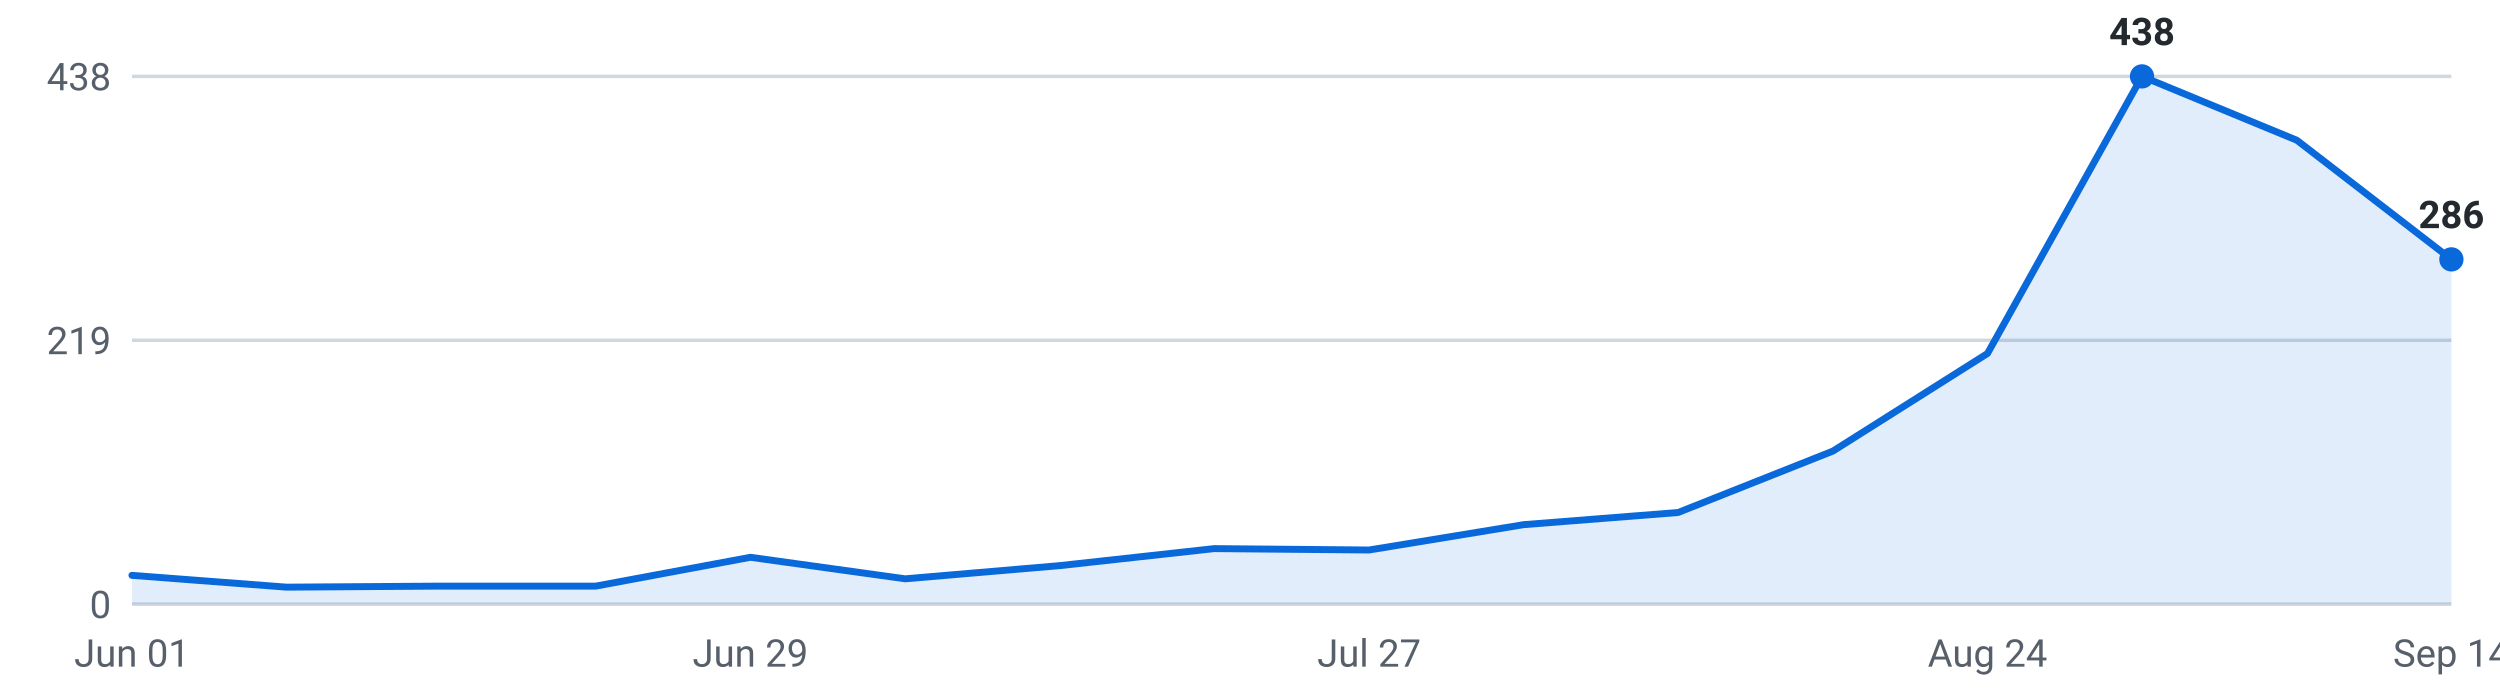
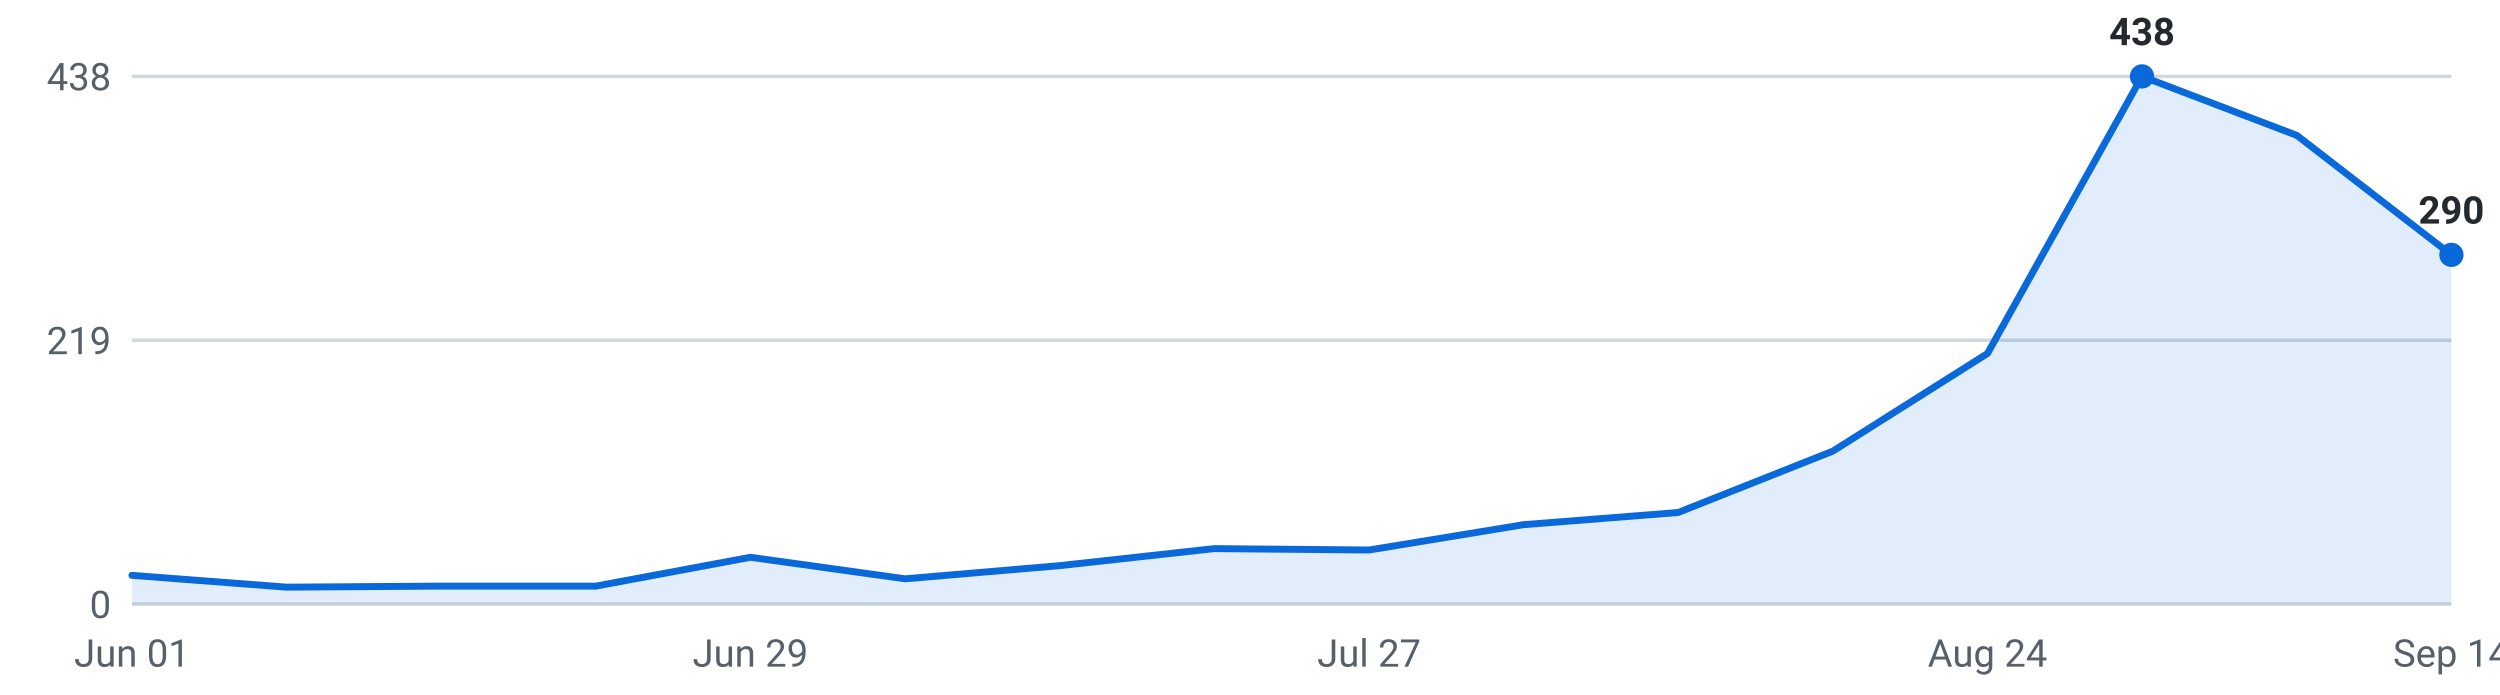
<svg xmlns="http://www.w3.org/2000/svg" viewBox="0 0 720 200" width="720" height="200" role="img" aria-label="Internships posted per week, last 16 weeks">
  <g font-family="-apple-system,Segoe UI,Roboto,sans-serif" font-size="11">
    <line x1="38" y1="174.0" x2="706" y2="174.0" stroke="#d0d7de" stroke-width="1" />
    <text x="32" y="178.0" text-anchor="end" fill="#57606a">0</text>
    <line x1="38" y1="98.0" x2="706" y2="98.0" stroke="#d0d7de" stroke-width="1" />
    <text x="32" y="102.0" text-anchor="end" fill="#57606a">219</text>
    <line x1="38" y1="22.0" x2="706" y2="22.0" stroke="#d0d7de" stroke-width="1" />
    <text x="32" y="26.0" text-anchor="end" fill="#57606a">438</text>
-     <path d="M38.0,174 L38.0,165.7 L82.5,169.1 L127.1,168.8 L171.6,168.8 L216.1,160.5 L260.7,166.7 L305.2,162.9 L349.7,158.0 L394.3,158.4 L438.8,151.1 L483.3,147.6 L527.9,129.9 L572.4,101.8 L616.9,22.0 L661.5,40.4 L706.0,74.7 L706.0,174 Z" fill="#0969da" fill-opacity="0.12" />
-     <polyline points="38.0,165.7 82.5,169.1 127.1,168.8 171.6,168.8 216.1,160.5 260.7,166.7 305.2,162.9 349.7,158.0 394.3,158.4 438.8,151.1 483.3,147.6 527.9,129.9 572.4,101.8 616.9,22.0 661.5,40.4 706.0,74.7" fill="none" stroke="#0969da" stroke-width="2" stroke-linejoin="round" stroke-linecap="round" />
+     <path d="M38.0,174 L38.0,165.7 L82.5,169.1 L127.1,168.8 L171.6,168.8 L216.1,160.5 L260.7,166.7 L305.2,162.9 L349.7,158.0 L394.3,158.4 L438.8,151.1 L483.3,147.6 L527.9,129.9 L572.4,101.8 L616.9,22.0 L661.5,39.0 L706.0,73.4 L706.0,174 Z" fill="#0969da" fill-opacity="0.12" />
+     <polyline points="38.0,165.7 82.5,169.1 127.1,168.8 171.6,168.8 216.1,160.5 260.7,166.7 305.2,162.9 349.7,158.0 394.3,158.4 438.8,151.1 483.3,147.6 527.9,129.9 572.4,101.8 616.9,22.0 661.5,39.0 706.0,73.4" fill="none" stroke="#0969da" stroke-width="2" stroke-linejoin="round" stroke-linecap="round" />
    <circle cx="616.9" cy="22.0" r="3.5" fill="#0969da" />
    <text x="616.9" y="13.0" text-anchor="middle" fill="#24292f" font-weight="600">438</text>
-     <circle cx="706.0" cy="74.7" r="3.5" fill="#0969da" />
-     <text x="706.0" y="65.7" text-anchor="middle" fill="#24292f" font-weight="600">286</text>
+     <circle cx="706.0" cy="73.4" r="3.5" fill="#0969da" />
+     <text x="706.0" y="64.4" text-anchor="middle" fill="#24292f" font-weight="600">290</text>
    <text x="38.0" y="192" text-anchor="middle" fill="#57606a">Jun 01</text>
    <text x="216.1" y="192" text-anchor="middle" fill="#57606a">Jun 29</text>
    <text x="394.3" y="192" text-anchor="middle" fill="#57606a">Jul 27</text>
    <text x="572.4" y="192" text-anchor="middle" fill="#57606a">Aug 24</text>
    <text x="706.0" y="192" text-anchor="middle" fill="#57606a">Sep 14</text>
  </g>
</svg>
